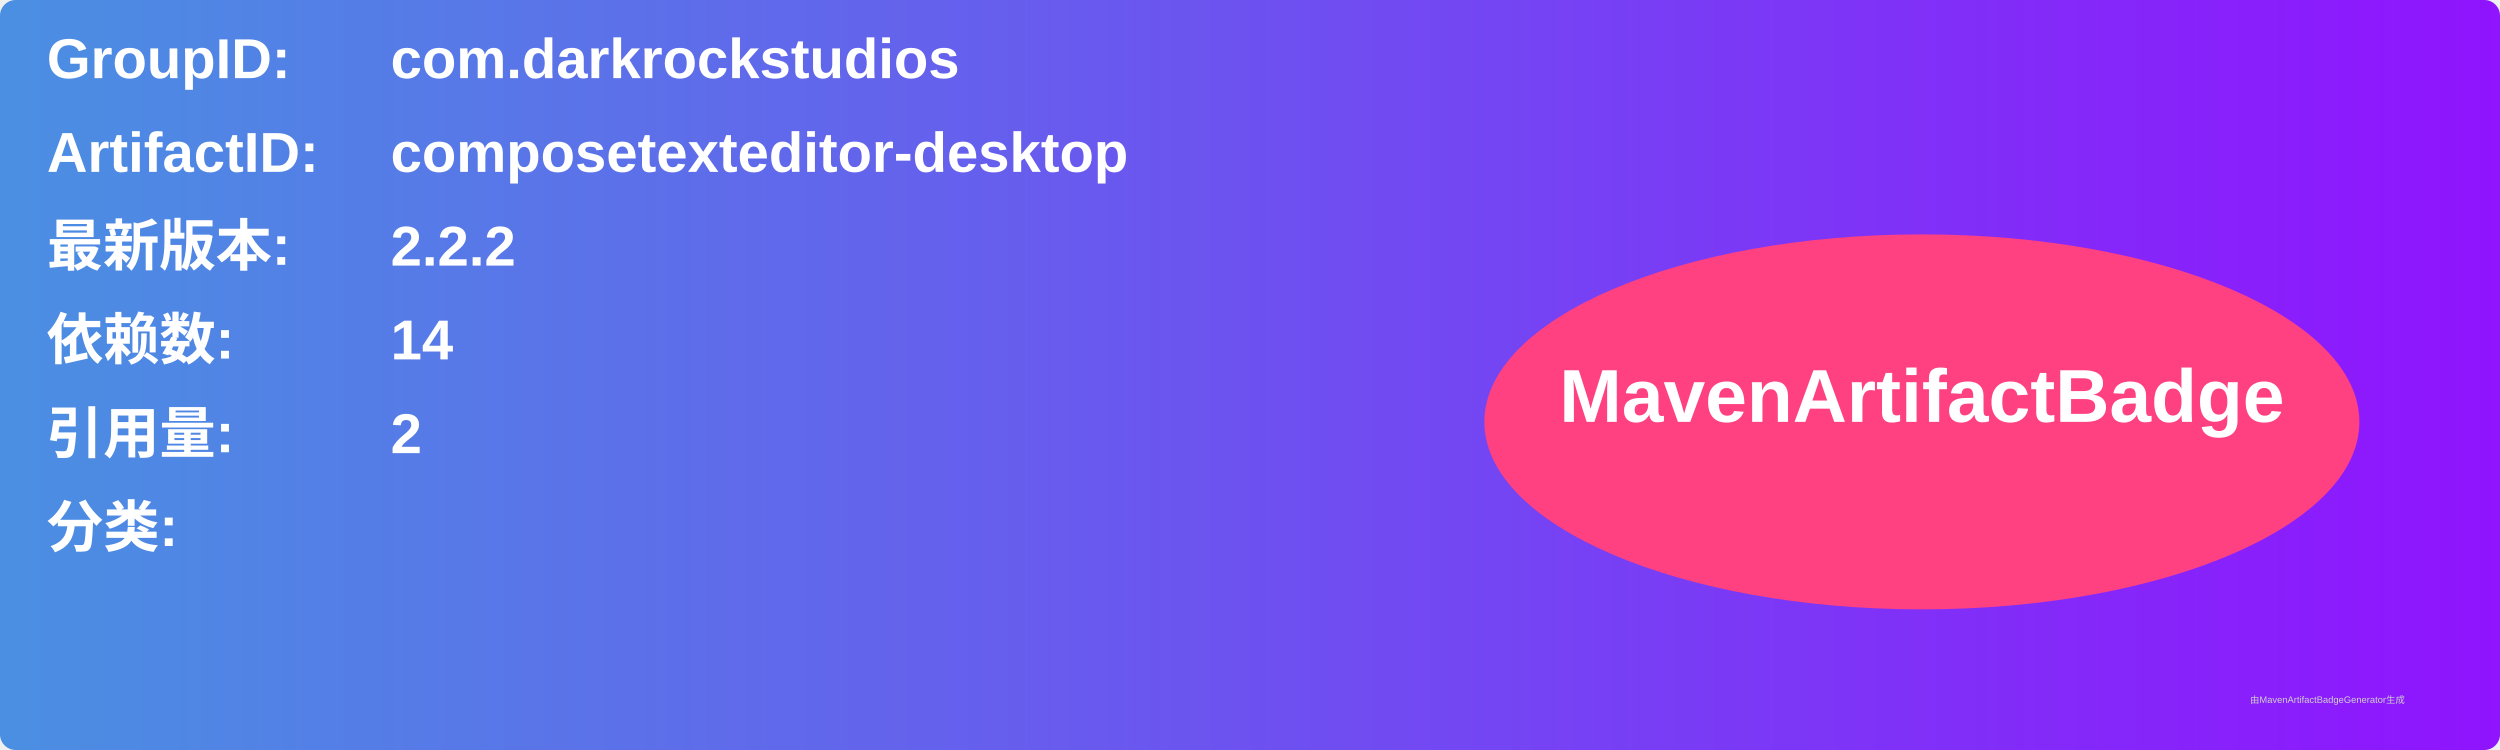
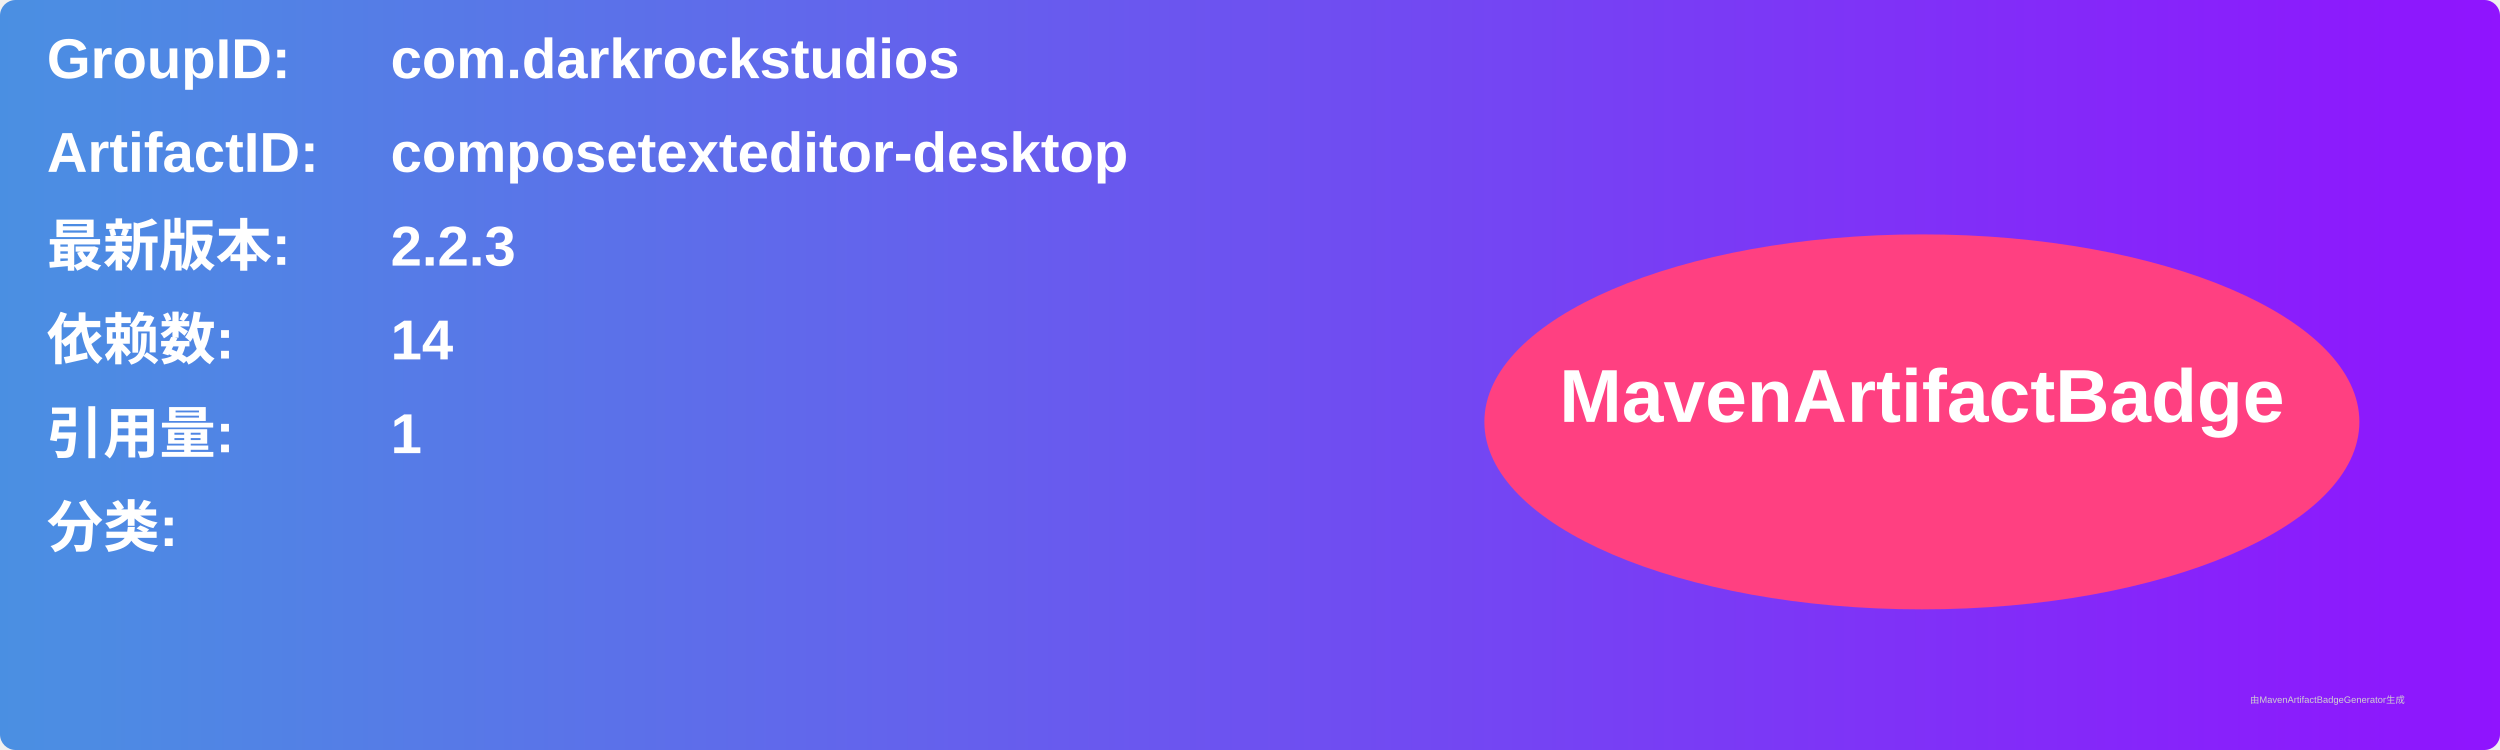
<svg xmlns="http://www.w3.org/2000/svg" width="800" height="240" viewBox="0 0 800 240">
  <linearGradient id="grad" x1="0%" y1="0%" x2="100%" y2="0%">
    <stop offset="0%" stop-color="#4a90e2" />
    <stop offset="100%" stop-color="#9013fe" />
  </linearGradient>
  <rect width="100%" height="100%" rx="5" ry="5" fill="url(#grad)" />
  <g transform="translate(15, 15)">
    <text x="0" y="10" font-family="Arial" font-size="18" fill="white" font-weight="bold" width="260">GroupID:</text>
    <text x="110" y="10" font-family="Arial" font-size="18" fill="white" font-weight="bold" width="460">com.darkrockstudios</text>
    <text x="0" y="40" font-family="Arial" font-size="18" fill="white" font-weight="bold" width="260">ArtifactID:</text>
    <text x="110" y="40" font-family="Arial" font-size="18" fill="white" font-weight="bold" width="460">composetexteditor-desktop</text>
    <text x="0" y="70" font-family="Arial" font-size="18" fill="white" font-weight="bold">最新版本:</text>
    <text x="110" y="70" font-family="Arial" font-size="18" fill="white" font-weight="bold">
-       <tspan font-weight="bold">2.2.2</tspan>
+       <tspan font-weight="bold">2.2.3</tspan>
    </text>
    <text x="0" y="100" font-family="Arial" font-size="18" fill="white" font-weight="bold">依赖数: </text>
    <text x="110" y="100" font-family="Arial" font-size="18" fill="white">
      <tspan font-weight="bold">14</tspan>
    </text>
    <text x="0" y="130" font-family="Arial" font-size="18" fill="white" font-weight="bold">引用量: </text>
    <text x="110" y="130" font-family="Arial" font-size="18" fill="white">
-       <tspan font-weight="bold">2</tspan>
+       <tspan font-weight="bold">1</tspan>
    </text>
    <text x="0" y="160" font-family="Arial" font-size="18" fill="white" font-weight="bold">分类:</text>
    <text x="10" y="190" font-family="Arial" font-size="10" fill="white">
      <tspan font-weight="bold" />
    </text>
    <ellipse cx="600" cy="120" rx="140" ry="60" fill="#ff4081" />
    <text x="600" y="120" text-anchor="middle" font-family="Arial" font-size="24" fill="white" font-weight="bold">MavenArtifactBadge</text>
  </g>
  <text x="720" y="225" font-family="Arial" font-size="3" fill="#d0d0d0">由MavenArtifactBadgeGenerator生成</text>
</svg>
